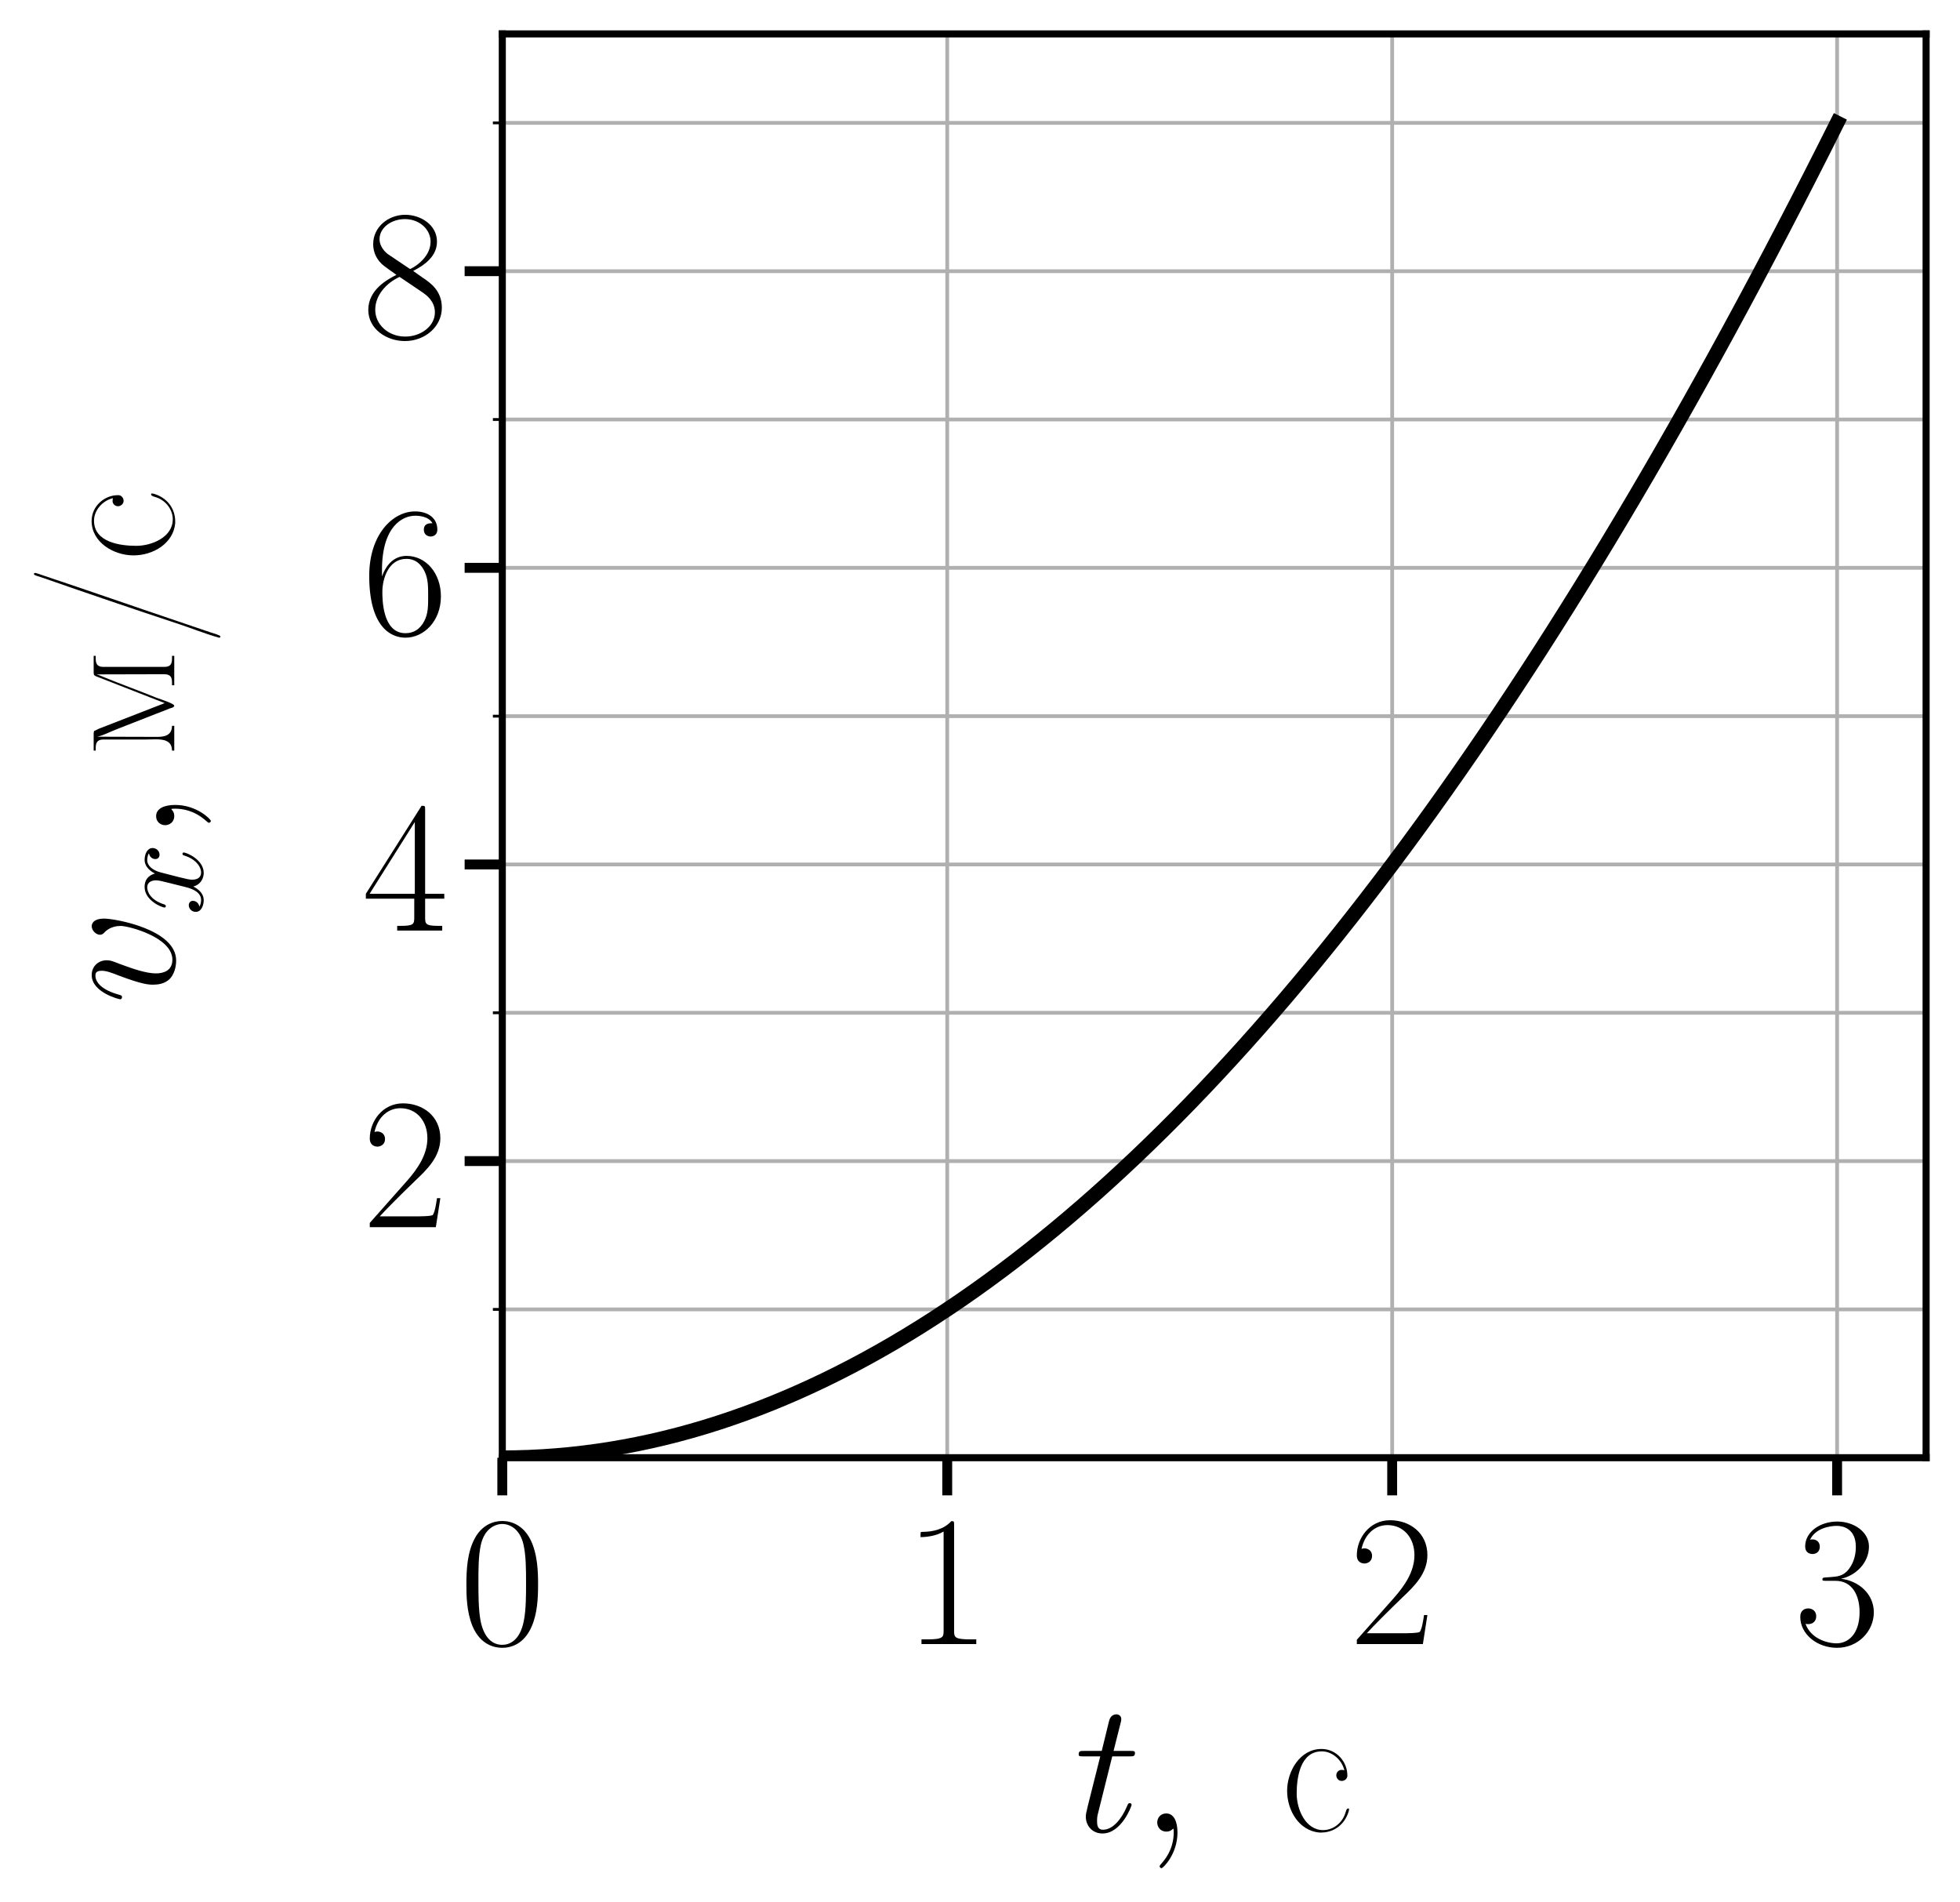
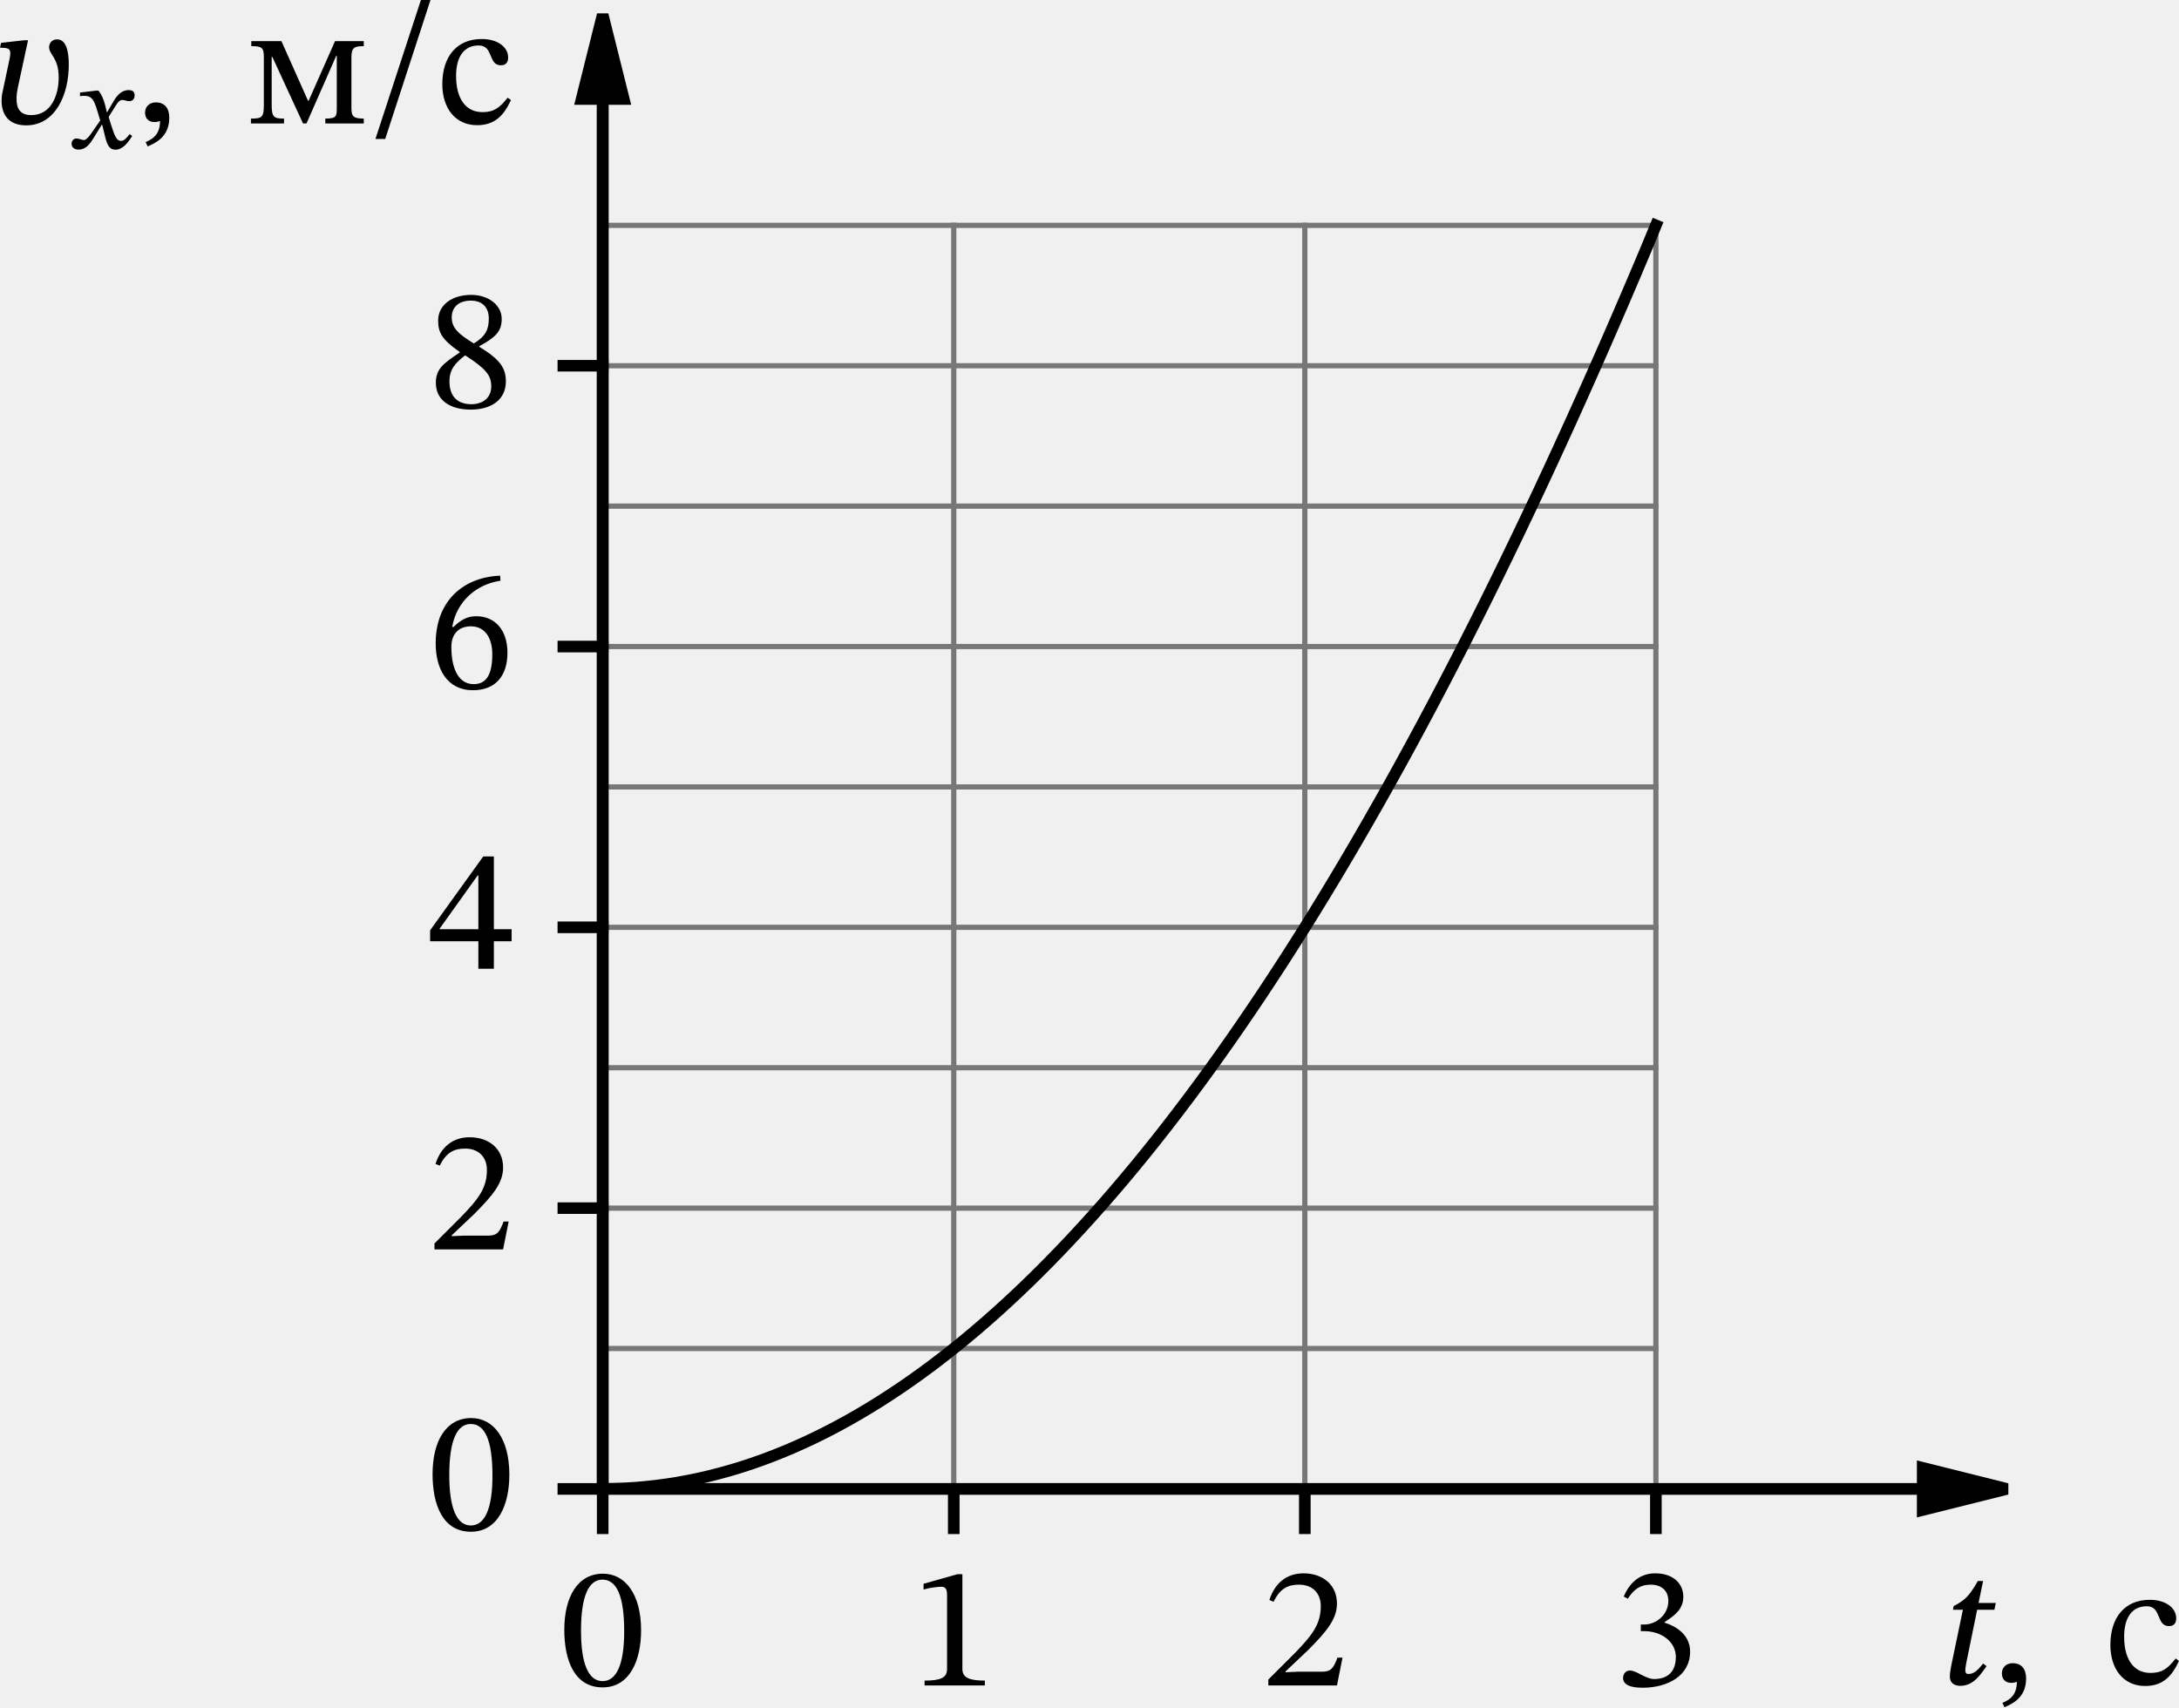
- <svg xmlns="http://www.w3.org/2000/svg" xmlns:xlink="http://www.w3.org/1999/xlink" width="416.283pt" height="403.961pt" viewBox="0 0 416.283 403.961" version="1.1">
-   <defs>
-     <style type="text/css">*{stroke-linejoin: round; stroke-linecap: butt}</style>
+ <svg xmlns="http://www.w3.org/2000/svg" xmlns:xlink="http://www.w3.org/1999/xlink" width="375.392pt" height="294.176pt" viewBox="0 0 375.392 294.176" version="1.1" id="svg44">
+   <defs id="defs1">
+     <style type="text/css" id="style1">*{stroke-linejoin: round; stroke-linecap: butt}</style>
  </defs>
-   <g id="figure_1">
-     <g id="patch_1">
-       <path d="M 0 403.961  L 416.283 403.961  L 416.283 0  L 0 0  z " style="fill: #ffffff" />
-     </g>
+   <g id="figure_1" transform="translate(-9.089063,-16.75493)">
    <g id="axes_1">
-       <g id="patch_2">
-         <path d="M 106.683 309.6  L 409.083 309.6  L 409.083 7.2  L 106.683 7.2  z " style="fill: #ffffff" />
+       <g id="line2d_1">
+         <path d="M 173.4,273.312 V 55.584" style="fill:none;stroke:#777777;stroke-width:0.9;stroke-linecap:square" id="path3" />
      </g>
-       <g id="matplotlib.axis_1">
-         <g id="xtick_1">
-           <g id="line2d_1">
-             <path d="M 106.683 309.6  L 106.683 7.2  " clip-path="url(#pb59c13ec6b)" style="fill: none; stroke: #b0b0b0; stroke-width: 0.8; stroke-linecap: square" />
-           </g>
-           <g id="line2d_2">
-             <defs>
-               <path id="m378a4ad936" d="M 0 0  L 0 8  " style="stroke: #000000; stroke-width: 2.1" />
-             </defs>
-             <g>
-               <use xlink:href="#m378a4ad936" x="106.683" y="309.6" style="stroke: #000000; stroke-width: 2.1" />
-             </g>
-           </g>
-           <g id="text_1">
-             <g transform="translate(97.5445 349.1784) scale(0.4 -0.4)">
-               <defs>
-                 <path id="CMR17-30" d="M 2688 2025  C 2688 2416 2682 3080 2413 3591  C 2176 4039 1798 4198 1466 4198  C 1158 4198 768 4058 525 3597  C 269 3118 243 2524 243 2025  C 243 1661 250 1106 448 619  C 723 -39 1216 -128 1466 -128  C 1760 -128 2208 -7 2470 600  C 2662 1042 2688 1559 2688 2025  z M 1466 -26  C 1056 -26 813 325 723 812  C 653 1188 653 1738 653 2096  C 653 2588 653 2997 736 3387  C 858 3929 1216 4096 1466 4096  C 1728 4096 2067 3923 2189 3400  C 2272 3036 2278 2607 2278 2096  C 2278 1680 2278 1169 2202 792  C 2067 95 1690 -26 1466 -26  z " transform="scale(0.015625)" />
-               </defs>
-               <use xlink:href="#CMR17-30" transform="scale(0.996264)" />
-             </g>
-           </g>
-         </g>
-         <g id="xtick_2">
-           <g id="line2d_3">
-             <path d="M 201.183 309.6  L 201.183 7.2  " clip-path="url(#pb59c13ec6b)" style="fill: none; stroke: #b0b0b0; stroke-width: 0.8; stroke-linecap: square" />
-           </g>
-           <g id="line2d_4">
-             <g>
-               <use xlink:href="#m378a4ad936" x="201.183" y="309.6" style="stroke: #000000; stroke-width: 2.1" />
-             </g>
-           </g>
-           <g id="text_2">
-             <g transform="translate(192.0445 349.1784) scale(0.4 -0.4)">
-               <defs>
-                 <path id="CMR17-31" d="M 1702 4058  C 1702 4192 1696 4192 1606 4192  C 1357 3916 979 3827 621 3827  C 602 3827 570 3827 563 3808  C 557 3795 557 3782 557 3648  C 755 3648 1088 3686 1344 3839  L 1344 461  C 1344 236 1331 160 781 160  L 589 160  L 589 0  C 896 0 1216 0 1523 0  C 1830 0 2150 0 2458 0  L 2458 160  L 2266 160  C 1715 160 1702 230 1702 458  L 1702 4058  z " transform="scale(0.015625)" />
-               </defs>
-               <use xlink:href="#CMR17-31" transform="scale(0.996264)" />
-             </g>
-           </g>
-         </g>
-         <g id="xtick_3">
-           <g id="line2d_5">
-             <path d="M 295.683 309.6  L 295.683 7.2  " clip-path="url(#pb59c13ec6b)" style="fill: none; stroke: #b0b0b0; stroke-width: 0.8; stroke-linecap: square" />
-           </g>
-           <g id="line2d_6">
-             <g>
-               <use xlink:href="#m378a4ad936" x="295.683" y="309.6" style="stroke: #000000; stroke-width: 2.1" />
-             </g>
-           </g>
-           <g id="text_3">
-             <g transform="translate(286.5445 349.1784) scale(0.4 -0.4)">
-               <defs>
-                 <path id="CMR17-32" d="M 2669 989  L 2554 989  C 2490 536 2438 459 2413 420  C 2381 369 1920 369 1830 369  L 602 369  C 832 619 1280 1072 1824 1597  C 2214 1967 2669 2402 2669 3035  C 2669 3790 2067 4224 1395 4224  C 691 4224 262 3604 262 3030  C 262 2780 448 2748 525 2748  C 589 2748 781 2787 781 3010  C 781 3207 614 3264 525 3264  C 486 3264 448 3258 422 3245  C 544 3790 915 4058 1306 4058  C 1862 4058 2227 3617 2227 3035  C 2227 2479 1901 2000 1536 1584  L 262 146  L 262 0  L 2515 0  L 2669 989  z " transform="scale(0.015625)" />
-               </defs>
-               <use xlink:href="#CMR17-32" transform="scale(0.996264)" />
-             </g>
-           </g>
-         </g>
-         <g id="xtick_4">
-           <g id="line2d_7">
-             <path d="M 390.183 309.6  L 390.183 7.2  " clip-path="url(#pb59c13ec6b)" style="fill: none; stroke: #b0b0b0; stroke-width: 0.8; stroke-linecap: square" />
-           </g>
-           <g id="line2d_8">
-             <g>
-               <use xlink:href="#m378a4ad936" x="390.183" y="309.6" style="stroke: #000000; stroke-width: 2.1" />
-             </g>
-           </g>
-           <g id="text_4">
-             <g transform="translate(381.0445 349.1784) scale(0.4 -0.4)">
-               <defs>
-                 <path id="CMR17-33" d="M 1414 2157  C 1984 2157 2234 1662 2234 1090  C 2234 320 1824 25 1453 25  C 1114 25 563 194 390 693  C 422 680 454 680 486 680  C 640 680 755 782 755 948  C 755 1133 614 1216 486 1216  C 378 1216 211 1165 211 926  C 211 335 787 -128 1466 -128  C 2176 -128 2720 430 2720 1085  C 2720 1707 2208 2157 1600 2227  C 2086 2328 2554 2756 2554 3329  C 2554 3820 2048 4179 1472 4179  C 890 4179 378 3829 378 3329  C 378 3110 544 3072 627 3072  C 762 3072 877 3155 877 3321  C 877 3486 762 3569 627 3569  C 602 3569 570 3569 544 3557  C 730 3959 1235 4032 1459 4032  C 1683 4032 2106 3925 2106 3320  C 2106 3143 2080 2828 1862 2550  C 1670 2304 1453 2304 1242 2284  C 1210 2284 1062 2269 1037 2269  C 992 2263 966 2257 966 2208  C 966 2163 973 2157 1101 2157  L 1414 2157  z " transform="scale(0.015625)" />
-               </defs>
-               <use xlink:href="#CMR17-33" transform="scale(0.996264)" />
-             </g>
-           </g>
-         </g>
-         <g id="text_5">
-           <g transform="translate(228.2213 389.0086) scale(0.4 -0.4)">
-             <defs>
-               <path id="CMMI12-74" d="M 1286 2566  L 1875 2566  C 1997 2566 2061 2566 2061 2681  C 2061 2752 2022 2752 1894 2752  L 1331 2752  L 1568 3692  C 1594 3781 1594 3794 1594 3840  C 1594 3943 1510 4000 1427 4000  C 1376 4000 1229 3981 1178 3775  L 928 2752  L 326 2752  C 198 2752 141 2752 141 2630  C 141 2566 186 2566 307 2566  L 877 2566  L 454 881  C 403 658 384 594 384 511  C 384 211 595 -64 954 -64  C 1600 -64 1946 868 1946 912  C 1946 951 1920 970 1882 970  C 1869 970 1843 970 1830 944  C 1824 938 1818 931 1773 829  C 1638 511 1344 64 973 64  C 781 64 768 224 768 364  C 768 370 768 492 787 568  L 1286 2566  z " transform="scale(0.015625)" />
-               <path id="CMMI12-3b" d="M 1248 -31  C 1248 343 1126 619 864 619  C 659 619 557 453 557 313  C 557 172 653 0 870 0  C 954 0 1024 26 1082 83  C 1094 96 1101 96 1107 96  C 1120 96 1120 5 1120 -27  C 1120 -240 1082 -659 710 -1080  C 640 -1157 640 -1170 640 -1183  C 640 -1216 672 -1248 704 -1248  C 755 -1248 1248 -771 1248 -31  z " transform="scale(0.015625)" />
-               <path id="SFRM3583-f1" d="M 2221 2092  C 2189 2099 2157 2105 2125 2105  C 2022 2105 1946 2016 1946 1920  C 1946 1824 2022 1728 2131 1728  C 2221 1728 2310 1792 2323 1888  L 2323 1926  C 2323 2366 1965 2819 1440 2819  C 717 2819 269 2069 269 1390  C 269 718 678 32 1363 -32  L 1427 -32  C 1882 -32 2240 257 2368 688  C 2374 713 2381 739 2381 765  C 2381 784 2368 790 2355 790  C 2285 790 2272 669 2246 604  C 2131 276 1824 51 1498 51  C 890 51 595 769 595 1295  C 595 1833 710 2737 1453 2737  C 1811 2737 2138 2443 2221 2092  z " transform="scale(0.015625)" />
-             </defs>
-             <use xlink:href="#CMMI12-74" transform="scale(0.996264)" />
-             <use xlink:href="#CMMI12-3b" transform="translate(35.22633 0) scale(0.996264)" />
-             <use xlink:href="#SFRM3583-f1" transform="translate(108.6881 0) scale(0.996264)" />
-           </g>
+       <g id="line2d_2">
+         <path d="M 233.88,273.312 V 55.584" style="fill:none;stroke:#777777;stroke-width:0.9;stroke-linecap:square" id="path4" />
+       </g>
+       <g id="line2d_3">
+         <path d="M 294.36,273.312 V 55.584" style="fill:none;stroke:#777777;stroke-width:0.9;stroke-linecap:square" id="path5" />
+       </g>
+       <g id="line2d_4">
+         <path d="M 112.92,249.12 H 294.36" style="fill:none;stroke:#777777;stroke-width:0.9;stroke-linecap:square" id="path6" />
+       </g>
+       <g id="line2d_5">
+         <path d="M 112.92,224.928 H 294.36" style="fill:none;stroke:#777777;stroke-width:0.9;stroke-linecap:square" id="path7" />
+       </g>
+       <g id="line2d_6">
+         <path d="M 112.92,200.736 H 294.36" style="fill:none;stroke:#777777;stroke-width:0.9;stroke-linecap:square" id="path8" />
+       </g>
+       <g id="line2d_7">
+         <path d="M 112.92,176.544 H 294.36" style="fill:none;stroke:#777777;stroke-width:0.9;stroke-linecap:square" id="path9" />
+       </g>
+       <g id="line2d_8">
+         <path d="M 112.92,152.352 H 294.36" style="fill:none;stroke:#777777;stroke-width:0.9;stroke-linecap:square" id="path10" />
+       </g>
+       <g id="line2d_9">
+         <path d="M 112.92,128.16 H 294.36" style="fill:none;stroke:#777777;stroke-width:0.9;stroke-linecap:square" id="path11" />
+       </g>
+       <g id="line2d_10">
+         <path d="M 112.92,103.968 H 294.36" style="fill:none;stroke:#777777;stroke-width:0.9;stroke-linecap:square" id="path12" />
+       </g>
+       <g id="line2d_11">
+         <path d="M 112.92,79.776 H 294.36" style="fill:none;stroke:#777777;stroke-width:0.9;stroke-linecap:square" id="path13" />
+       </g>
+       <g id="line2d_12">
+         <path d="M 112.92,55.584 H 294.36" style="fill:none;stroke:#777777;stroke-width:0.9;stroke-linecap:square" id="path14" />
+       </g>
+       <g id="matplotlib.axis_1" />
+       <g id="matplotlib.axis_2" />
+       <g id="line2d_13">
+         <path d="m 112.92,273.312 1.833,-0.022 1.833,-0.067 1.833,-0.111 1.833,-0.156 1.833,-0.2 1.833,-0.244 1.833,-0.289 1.833,-0.333 1.833,-0.378 1.833,-0.422 1.833,-0.467 1.833,-0.511 1.833,-0.555 1.833,-0.6 1.833,-0.644 1.833,-0.689 1.833,-0.733 1.833,-0.778 1.833,-0.822 1.833,-0.866 1.833,-0.911 1.833,-0.955 1.833,-1 1.833,-1.044 1.833,-1.089 1.833,-1.133 1.833,-1.177 1.833,-1.222 1.833,-1.266 1.833,-1.311 1.833,-1.355 1.833,-1.4 1.833,-1.444 1.833,-1.488 1.833,-1.533 1.833,-1.577 1.833,-1.622 1.833,-1.666 1.833,-1.711 1.833,-1.755 1.833,-1.799 1.833,-1.844 1.833,-1.888 1.833,-1.933 1.833,-1.977 1.833,-2.022 1.833,-2.066 1.833,-2.11 1.833,-2.155 1.833,-2.199 1.833,-2.244 1.833,-2.288 1.833,-2.333 1.833,-2.377 1.833,-2.421 1.833,-2.466 1.833,-2.51 1.833,-2.555 1.833,-2.599 1.833,-2.644 1.833,-2.688 1.833,-2.732 1.833,-2.777 1.833,-2.821 1.833,-2.866 1.833,-2.91 1.833,-2.955 1.833,-2.999 1.833,-3.043 1.833,-3.088 1.833,-3.132 1.833,-3.177 1.833,-3.221 1.833,-3.266 1.833,-3.31 1.833,-3.354 1.833,-3.399 1.833,-3.443 1.833,-3.488 1.833,-3.532 1.833,-3.577 1.833,-3.621 1.833,-3.665 1.833,-3.71 1.833,-3.754 1.833,-3.799 1.833,-3.843 1.833,-3.888 1.833,-3.932 1.833,-3.976 1.833,-4.021 1.833,-4.065 1.833,-4.11 1.833,-4.154 1.833,-4.199 1.833,-4.243 1.833,-4.287 1.833,-4.332 L 294.36,55.584" clip-path="url(#p87533d46c9)" style="fill:none;stroke:#000000;stroke-width:2;stroke-linecap:square" id="path15" />
+       </g>
+       <g id="line2d_14">
+         <path d="m 112.92,273.796 v 6.29" style="fill:none;stroke:#000000;stroke-width:2;stroke-linecap:square" id="path16" />
+       </g>
+       <g id="line2d_15">
+         <path d="m 173.4,273.796 v 6.29" style="fill:none;stroke:#000000;stroke-width:2;stroke-linecap:square" id="path17" />
+       </g>
+       <g id="line2d_16">
+         <path d="m 233.88,273.796 v 6.29" style="fill:none;stroke:#000000;stroke-width:2;stroke-linecap:square" id="path18" />
+       </g>
+       <g id="line2d_17">
+         <path d="m 294.36,273.796 v 6.29" style="fill:none;stroke:#000000;stroke-width:2;stroke-linecap:square" id="path19" />
+       </g>
+       <g id="line2d_18">
+         <path d="M 106.146,273.312 H 112.92" style="fill:none;stroke:#000000;stroke-width:2;stroke-linecap:square" id="path20" />
+       </g>
+       <g id="line2d_19">
+         <path d="M 106.146,224.928 H 112.92" style="fill:none;stroke:#000000;stroke-width:2;stroke-linecap:square" id="path21" />
+       </g>
+       <g id="line2d_20">
+         <path d="M 106.146,176.544 H 112.92" style="fill:none;stroke:#000000;stroke-width:2;stroke-linecap:square" id="path22" />
+       </g>
+       <g id="line2d_21">
+         <path d="M 106.146,128.16 H 112.92" style="fill:none;stroke:#000000;stroke-width:2;stroke-linecap:square" id="path23" />
+       </g>
+       <g id="line2d_22">
+         <path d="M 106.146,79.776 H 112.92" style="fill:none;stroke:#000000;stroke-width:2;stroke-linecap:square" id="path24" />
+       </g>
+       <g id="text_1">
+         <g transform="matrix(0.3,0,0,-0.3,105.495,307.1808)" id="g24">
+           <defs id="defs24">
+             <path id="STIXTwoText-Regular-30" d="m 1581,-70 c 1005,0 1414,1004 1414,2099 0,1318 -576,2080 -1401,2080 C 666,4109 173,3264 173,2048 173,915 550,-70 1581,-70 Z m 0,230 c -512,0 -794,614 -794,1856 0,1267 282,1875 787,1875 525,0 800,-601 800,-1901 C 2374,762 2086,160 1581,160 Z" transform="scale(0.015625)" />
+           </defs>
+           <use xlink:href="#STIXTwoText-Regular-30" id="use24" />
        </g>
      </g>
-       <g id="matplotlib.axis_2">
-         <g id="ytick_1">
-           <g id="line2d_9">
-             <path d="M 106.683 246.6  L 409.083 246.6  " clip-path="url(#pb59c13ec6b)" style="fill: none; stroke: #b0b0b0; stroke-width: 0.8; stroke-linecap: square" />
-           </g>
-           <g id="line2d_10">
-             <defs>
-               <path id="md40ff3d84a" d="M 0 0  L -8 0  " style="stroke: #000000; stroke-width: 2.1" />
-             </defs>
-             <g>
-               <use xlink:href="#md40ff3d84a" x="106.683" y="246.6" style="stroke: #000000; stroke-width: 2.1" />
-             </g>
-           </g>
-           <g id="text_6">
-             <g transform="translate(76.9064 260.6392) scale(0.4 -0.4)">
-               <use xlink:href="#CMR17-32" transform="scale(0.996264)" />
-             </g>
-           </g>
-         </g>
-         <g id="ytick_2">
-           <g id="line2d_11">
-             <path d="M 106.683 183.6  L 409.083 183.6  " clip-path="url(#pb59c13ec6b)" style="fill: none; stroke: #b0b0b0; stroke-width: 0.8; stroke-linecap: square" />
-           </g>
-           <g id="line2d_12">
-             <g>
-               <use xlink:href="#md40ff3d84a" x="106.683" y="183.6" style="stroke: #000000; stroke-width: 2.1" />
-             </g>
-           </g>
-           <g id="text_7">
-             <g transform="translate(76.9064 197.6392) scale(0.4 -0.4)">
-               <defs>
-                 <path id="CMR17-34" d="M 2150 4122  C 2150 4256 2144 4256 2029 4256  L 128 1254  L 128 1088  L 1779 1088  L 1779 457  C 1779 224 1766 160 1318 160  L 1197 160  L 1197 0  C 1402 0 1747 0 1965 0  C 2182 0 2528 0 2733 0  L 2733 160  L 2611 160  C 2163 160 2150 224 2150 457  L 2150 1088  L 2803 1088  L 2803 1254  L 2150 1254  L 2150 4122  z M 1798 3703  L 1798 1254  L 256 1254  L 1798 3703  z " transform="scale(0.015625)" />
-               </defs>
-               <use xlink:href="#CMR17-34" transform="scale(0.996264)" />
-             </g>
-           </g>
-         </g>
-         <g id="ytick_3">
-           <g id="line2d_13">
-             <path d="M 106.683 120.6  L 409.083 120.6  " clip-path="url(#pb59c13ec6b)" style="fill: none; stroke: #b0b0b0; stroke-width: 0.8; stroke-linecap: square" />
-           </g>
-           <g id="line2d_14">
-             <g>
-               <use xlink:href="#md40ff3d84a" x="106.683" y="120.6" style="stroke: #000000; stroke-width: 2.1" />
-             </g>
-           </g>
-           <g id="text_8">
-             <g transform="translate(76.9064 134.6392) scale(0.4 -0.4)">
-               <defs>
-                 <path id="CMR17-36" d="M 678 2176  C 678 3690 1395 4032 1811 4032  C 1946 4032 2272 4009 2400 3776  C 2298 3776 2106 3776 2106 3553  C 2106 3381 2246 3323 2336 3323  C 2394 3323 2566 3348 2566 3560  C 2566 3954 2246 4179 1805 4179  C 1043 4179 243 3390 243 1984  C 243 253 966 -128 1478 -128  C 2099 -128 2688 427 2688 1283  C 2688 2081 2170 2662 1517 2662  C 1126 2662 838 2407 678 1960  L 678 2176  z M 1478 25  C 691 25 691 1200 691 1436  C 691 1896 909 2560 1504 2560  C 1613 2560 1926 2560 2138 2120  C 2253 1870 2253 1609 2253 1289  C 2253 944 2253 690 2118 434  C 1978 171 1773 25 1478 25  z " transform="scale(0.015625)" />
-               </defs>
-               <use xlink:href="#CMR17-36" transform="scale(0.996264)" />
-             </g>
-           </g>
-         </g>
-         <g id="ytick_4">
-           <g id="line2d_15">
-             <path d="M 106.683 57.6  L 409.083 57.6  " clip-path="url(#pb59c13ec6b)" style="fill: none; stroke: #b0b0b0; stroke-width: 0.8; stroke-linecap: square" />
-           </g>
-           <g id="line2d_16">
-             <g>
-               <use xlink:href="#md40ff3d84a" x="106.683" y="57.6" style="stroke: #000000; stroke-width: 2.1" />
-             </g>
-           </g>
-           <g id="text_9">
-             <g transform="translate(76.9064 71.63919) scale(0.4 -0.4)">
-               <defs>
-                 <path id="CMR17-38" d="M 1741 2264  C 2144 2467 2554 2773 2554 3263  C 2554 3841 1990 4179 1472 4179  C 890 4179 378 3759 378 3180  C 378 3021 416 2747 666 2505  C 730 2442 998 2251 1171 2130  C 883 1983 211 1634 211 934  C 211 279 838 -128 1459 -128  C 2144 -128 2720 362 2720 1010  C 2720 1590 2330 1857 2074 2029  L 1741 2264  z M 902 2822  C 851 2854 595 3051 595 3351  C 595 3739 998 4032 1459 4032  C 1965 4032 2336 3676 2336 3262  C 2336 2669 1670 2331 1638 2331  C 1632 2331 1626 2331 1574 2370  L 902 2822  z M 2080 1519  C 2176 1449 2483 1240 2483 851  C 2483 381 2010 25 1472 25  C 890 25 448 438 448 940  C 448 1443 838 1862 1280 2060  L 2080 1519  z " transform="scale(0.015625)" />
-               </defs>
-               <use xlink:href="#CMR17-38" transform="scale(0.996264)" />
-             </g>
-           </g>
-         </g>
-         <g id="ytick_5">
-           <g id="line2d_17">
-             <path d="M 106.683 278.1  L 409.083 278.1  " clip-path="url(#pb59c13ec6b)" style="fill: none; stroke: #b0b0b0; stroke-width: 0.8; stroke-linecap: square" />
-           </g>
-           <g id="line2d_18">
-             <defs>
-               <path id="m8e63346e1f" d="M 0 0  L -2 0  " style="stroke: #000000; stroke-width: 0.6" />
-             </defs>
-             <g>
-               <use xlink:href="#m8e63346e1f" x="106.683" y="278.1" style="stroke: #000000; stroke-width: 0.6" />
-             </g>
-           </g>
-         </g>
-         <g id="ytick_6">
-           <g id="line2d_19">
-             <path d="M 106.683 215.1  L 409.083 215.1  " clip-path="url(#pb59c13ec6b)" style="fill: none; stroke: #b0b0b0; stroke-width: 0.8; stroke-linecap: square" />
-           </g>
-           <g id="line2d_20">
-             <g>
-               <use xlink:href="#m8e63346e1f" x="106.683" y="215.1" style="stroke: #000000; stroke-width: 0.6" />
-             </g>
-           </g>
-         </g>
-         <g id="ytick_7">
-           <g id="line2d_21">
-             <path d="M 106.683 152.1  L 409.083 152.1  " clip-path="url(#pb59c13ec6b)" style="fill: none; stroke: #b0b0b0; stroke-width: 0.8; stroke-linecap: square" />
-           </g>
-           <g id="line2d_22">
-             <g>
-               <use xlink:href="#m8e63346e1f" x="106.683" y="152.1" style="stroke: #000000; stroke-width: 0.6" />
-             </g>
-           </g>
-         </g>
-         <g id="ytick_8">
-           <g id="line2d_23">
-             <path d="M 106.683 89.1  L 409.083 89.1  " clip-path="url(#pb59c13ec6b)" style="fill: none; stroke: #b0b0b0; stroke-width: 0.8; stroke-linecap: square" />
-           </g>
-           <g id="line2d_24">
-             <g>
-               <use xlink:href="#m8e63346e1f" x="106.683" y="89.1" style="stroke: #000000; stroke-width: 0.6" />
-             </g>
-           </g>
-         </g>
-         <g id="ytick_9">
-           <g id="line2d_25">
-             <path d="M 106.683 26.1  L 409.083 26.1  " clip-path="url(#pb59c13ec6b)" style="fill: none; stroke: #b0b0b0; stroke-width: 0.8; stroke-linecap: square" />
-           </g>
-           <g id="line2d_26">
-             <g>
-               <use xlink:href="#m8e63346e1f" x="106.683" y="26.1" style="stroke: #000000; stroke-width: 0.6" />
-             </g>
-           </g>
-         </g>
-         <g id="text_10">
-           <g transform="translate(37.01092 213.3133) rotate(-90) scale(0.4 -0.4)">
-             <defs>
-               <path id="CMMI12-76" d="M 2925 2389  C 2925 2791 2720 2816 2669 2816  C 2515 2816 2374 2663 2374 2535  C 2374 2459 2419 2414 2445 2389  C 2509 2331 2675 2159 2675 1827  C 2675 1558 2291 64 1523 64  C 1133 64 1056 390 1056 626  C 1056 945 1203 1392 1376 1852  C 1478 2114 1504 2178 1504 2305  C 1504 2574 1312 2816 998 2816  C 410 2816 173 1890 173 1839  C 173 1814 198 1782 243 1782  C 301 1782 307 1807 333 1897  C 486 2446 736 2689 979 2689  C 1037 2689 1146 2689 1146 2478  C 1146 2312 1075 2127 979 1884  C 672 1067 672 869 672 715  C 672 575 691 313 890 134  C 1120 -64 1440 -64 1498 -64  C 2560 -64 2925 2024 2925 2389  z " transform="scale(0.015625)" />
-               <path id="CMMI12-78" d="M 3034 2606  C 2829 2567 2752 2414 2752 2293  C 2752 2139 2874 2088 2963 2088  C 3155 2088 3290 2254 3290 2427  C 3290 2695 2982 2816 2714 2816  C 2323 2816 2106 2433 2048 2312  C 1901 2816 1504 2816 1389 2816  C 736 2816 390 1980 390 1839  C 390 1814 416 1782 461 1782  C 512 1782 525 1820 538 1846  C 755 2555 1184 2689 1370 2689  C 1658 2689 1715 2420 1715 2267  C 1715 2127 1677 1980 1600 1673  L 1382 798  C 1286 415 1101 64 762 64  C 730 64 570 64 435 147  C 666 192 717 383 717 460  C 717 588 621 664 499 664  C 346 664 179 530 179 326  C 179 57 480 -64 755 -64  C 1062 -64 1280 179 1414 441  C 1517 64 1837 -64 2074 -64  C 2726 -64 3072 773 3072 913  C 3072 945 3046 971 3008 971  C 2950 971 2944 939 2925 888  C 2752 326 2381 64 2093 64  C 1869 64 1747 230 1747 492  C 1747 632 1773 734 1875 1156  L 2099 2024  C 2195 2408 2413 2689 2707 2689  C 2720 2689 2899 2689 3034 2606  z " transform="scale(0.015625)" />
-               <path id="SFRM3583-ec" d="M 294 2749  L 294 2679  L 384 2679  C 538 2679 672 2641 672 2423  L 672 979  C 672 870 678 755 678 639  C 678 404 659 77 294 77  L 294 0  L 1139 0  L 1139 77  C 787 77 762 378 762 588  L 768 2628  C 813 2410 947 2168 1030 1944  L 1549 620  C 1606 460 1670 308 1734 148  C 1747 103 1766 7 1824 0  C 1894 0 2029 416 2099 614  C 2342 1209 2560 1816 2803 2410  C 2835 2487 2874 2570 2893 2653  L 2899 340  C 2899 109 2771 77 2611 77  L 2522 77  L 2522 0  L 3526 0  L 3526 77  L 3437 77  C 3277 77 3149 109 3149 333  L 3149 2423  C 3149 2647 3283 2679 3437 2679  L 3526 2679  L 3526 2749  L 2938 2749  L 2874 2737  L 2835 2685  L 1914 326  L 1043 2564  L 960 2737  L 890 2749  L 294 2749  z " transform="scale(0.015625)" />
-               <path id="SFRM3583-2f" d="M 2483 4781  C 2458 4768 2451 4723 2438 4698  L 2362 4467  C 1824 2925 1299 1382 787 -166  C 640 -608 461 -1050 333 -1504  C 326 -1510 326 -1517 326 -1530  C 326 -1549 333 -1574 358 -1574  L 371 -1574  C 416 -1555 474 -1338 512 -1222  L 877 -147  C 1402 1408 1939 2944 2458 4499  C 2483 4576 2515 4653 2534 4730  L 2534 4742  C 2534 4768 2522 4787 2502 4787  C 2496 4787 2490 4787 2483 4781  z " transform="scale(0.015625)" />
-             </defs>
-             <use xlink:href="#CMMI12-76" transform="scale(0.996264)" />
-             <use xlink:href="#CMMI12-78" transform="translate(47.16058 -14.94392) scale(0.697382)" />
-             <use xlink:href="#CMMI12-3b" transform="translate(86.46237 0) scale(0.996264)" />
-             <use xlink:href="#SFRM3583-ec" transform="translate(130.164 0) scale(0.996264)" />
-             <use xlink:href="#SFRM3583-2f" transform="translate(189.6225 0) scale(0.996264)" />
-             <use xlink:href="#SFRM3583-f1" transform="translate(234.201 0) scale(0.996264)" />
-           </g>
+       <g id="text_2">
+         <g transform="matrix(0.3,0,0,-0.3,165.975,307.1808)" id="g25">
+           <defs id="defs25">
+             <path id="STIXTwoText-Regular-31" d="m 2726,0 v 179 c -588,0 -825,115 -825,429 V 4090 H 1715 L 474,3738 v -212 c 198,64 524,103 652,103 160,0 212,-90 212,-314 V 608 C 1338,288 1114,179 512,179 V 0 Z" transform="scale(0.015625)" />
+           </defs>
+           <use xlink:href="#STIXTwoText-Regular-31" id="use25" />
        </g>
      </g>
-       <g id="line2d_27">
-         <path d="M 106.683 309.6  L 109.546 309.571  L 112.41 309.484  L 115.274 309.34  L 118.137 309.137  L 121.001 308.877  L 123.864 308.559  L 126.728 308.183  L 129.592 307.749  L 132.455 307.257  L 135.319 306.707  L 138.183 306.1  L 141.046 305.435  L 143.91 304.712  L 146.774 303.931  L 149.637 303.092  L 152.501 302.195  L 155.364 301.24  L 158.228 300.228  L 161.092 299.158  L 163.955 298.03  L 166.819 296.844  L 169.683 295.6  L 172.546 294.298  L 175.41 292.939  L 178.274 291.521  L 181.137 290.046  L 184.001 288.513  L 186.864 286.922  L 189.728 285.274  L 192.592 283.567  L 195.455 281.802  L 198.319 279.98  L 201.183 278.1  L 204.046 276.162  L 206.91 274.166  L 209.774 272.112  L 212.637 270.001  L 215.501 267.831  L 218.364 265.604  L 221.228 263.319  L 224.092 260.976  L 226.955 258.575  L 229.819 256.117  L 232.683 253.6  L 235.546 251.026  L 238.41 248.393  L 241.274 245.703  L 244.137 242.955  L 247.001 240.15  L 249.864 237.286  L 252.728 234.364  L 255.592 231.385  L 258.455 228.348  L 261.319 225.253  L 264.183 222.1  L 267.046 218.889  L 269.91 215.621  L 272.774 212.294  L 275.637 208.91  L 278.501 205.468  L 281.364 201.968  L 284.228 198.41  L 287.092 194.794  L 289.955 191.121  L 292.819 187.389  L 295.683 183.6  L 298.546 179.753  L 301.41 175.848  L 304.274 171.885  L 307.137 167.864  L 310.001 163.786  L 312.864 159.65  L 315.728 155.455  L 318.592 151.203  L 321.455 146.893  L 324.319 142.526  L 327.183 138.1  L 330.046 133.617  L 332.91 129.075  L 335.774 124.476  L 338.637 119.819  L 341.501 115.104  L 344.364 110.331  L 347.228 105.501  L 350.092 100.612  L 352.955 95.666  L 355.819 90.662  L 358.683 85.6  L 361.546 80.48  L 364.41 75.302  L 367.274 70.067  L 370.137 64.774  L 373.001 59.422  L 375.864 54.013  L 378.728 48.546  L 381.592 43.021  L 384.455 37.439  L 387.319 31.798  L 390.183 26.1  " clip-path="url(#pb59c13ec6b)" style="fill: none; stroke: #000000; stroke-width: 3.1; stroke-linecap: square" />
+       <g id="text_3">
+         <g transform="matrix(0.3,0,0,-0.3,226.455,307.1808)" id="g26">
+           <defs id="defs26">
+             <path id="STIXTwoText-Regular-32" d="m 2765,0 205,1024 H 2784 C 2637,640 2554,506 2214,506 H 1325 L 877,486 v 32 l 845,800 c 678,685 1043,1127 1043,1696 0,672 -506,1108 -1229,1108 -621,0 -1056,-359 -1254,-980 l 153,-64 c 237,480 519,628 935,628 492,0 800,-308 800,-788 0,-672 -320,-1075 -954,-1728 L 243,218 V 0 Z" transform="scale(0.015625)" />
+           </defs>
+           <use xlink:href="#STIXTwoText-Regular-32" id="use26" />
+         </g>
+       </g>
+       <g id="text_4">
+         <g transform="matrix(0.3,0,0,-0.3,286.935,307.1808)" id="g27">
+           <defs id="defs27">
+             <path id="STIXTwoText-Regular-33" d="m 1094,-83 c 935,0 1748,448 1748,1325 0,569 -429,908 -941,1068 v 20 c 403,256 691,492 691,934 0,486 -378,858 -1030,858 -525,0 -922,-295 -1159,-852 l 147,-83 c 218,339 455,519 839,519 397,0 653,-218 653,-596 0,-518 -455,-870 -890,-870 h -122 v -243 h 128 c 615,0 1159,-378 1159,-947 C 2317,422 1926,237 1523,237 1197,237 883,550 627,550 461,550 378,403 378,269 378,102 518,-83 1094,-83 Z" transform="scale(0.015625)" />
+           </defs>
+           <use xlink:href="#STIXTwoText-Regular-33" id="use27" />
+         </g>
+       </g>
+       <g id="text_5">
+         <g transform="matrix(0.3,0,0,-0.3,82.8,280.6011)" id="g28">
+           <use xlink:href="#STIXTwoText-Regular-30" transform="translate(0,0.796875)" id="use28" />
+         </g>
+       </g>
+       <g id="text_6">
+         <g transform="matrix(0.3,0,0,-0.3,82.8,232.2171)" id="g29">
+           <use xlink:href="#STIXTwoText-Regular-32" transform="translate(0,0.59375)" id="use29" />
+         </g>
+       </g>
+       <g id="text_7">
+         <g transform="matrix(0.3,0,0,-0.3,82.8,183.8331)" id="g30">
+           <defs id="defs29">
+             <path id="STIXTwoText-Regular-34" d="m 2426,0 v 1011 h 652 v 442 H 2426 V 4128 H 2035 L 83,1414 V 1011 H 1856 V 0 Z M 435,1478 1830,3430 h 26 V 1453 H 435 Z" transform="scale(0.015625)" />
+           </defs>
+           <use xlink:href="#STIXTwoText-Regular-34" transform="translate(0,0.5)" id="use30" />
+         </g>
+       </g>
+       <g id="text_8">
+         <g transform="matrix(0.3,0,0,-0.3,82.8,135.4491)" id="g31">
+           <defs id="defs30">
+             <path id="STIXTwoText-Regular-36" d="m 1658,-77 c 806,0 1267,506 1267,1376 0,839 -455,1344 -1152,1344 -333,0 -570,-141 -832,-397 l -45,7 c 160,934 877,1561 1773,1696 l -13,185 C 1280,4077 288,3187 288,1645 288,704 704,-77 1658,-77 Z m 25,224 c -557,0 -819,570 -819,1363 0,557 346,762 717,762 531,0 787,-448 787,-1024 0,-813 -256,-1101 -685,-1101 z" transform="scale(0.015625)" />
+           </defs>
+           <use xlink:href="#STIXTwoText-Regular-36" transform="translate(0,0.40625)" id="use31" />
+         </g>
+       </g>
+       <g id="text_9">
+         <g transform="matrix(0.3,0,0,-0.3,82.8,87.06506)" id="g32">
+           <defs id="defs31">
+             <path id="STIXTwoText-Regular-38" d="m 1574,-77 c 762,0 1293,365 1293,1037 0,512 -237,819 -979,1274 v 19 c 595,326 826,537 826,1005 0,505 -487,883 -1120,883 -704,0 -1216,-365 -1216,-947 0,-436 140,-698 793,-1152 v -20 C 576,1626 294,1421 294,909 294,256 832,-77 1574,-77 Z m -204,1997 c 768,-499 960,-736 960,-1146 0,-435 -333,-652 -730,-652 -486,0 -806,262 -806,838 0,442 204,666 576,960 z m 320,435 c -570,346 -813,576 -813,954 0,390 269,621 704,621 409,0 659,-237 659,-660 0,-409 -128,-659 -550,-915 z" transform="scale(0.015625)" />
+           </defs>
+           <use xlink:href="#STIXTwoText-Regular-38" transform="translate(0,0.296875)" id="use32" />
+         </g>
+       </g>
+       <g id="text_10">
+         <g transform="matrix(0.3,0,0,-0.3,343.38,307.1808)" id="g36">
+           <defs id="defs32">
+             <path id="STIXTwoText-Italic-74" d="m 736,-58 c 506,0 774,474 960,724 l -128,96 C 1344,474 1210,378 1024,378 c -90,0 -109,64 -109,134 0,109 45,320 45,320 l 390,1907 h 634 l 51,250 h -633 l 166,806 H 1376 C 1056,3238 896,3085 486,2874 L 461,2739 H 826 L 390,646 C 378,582 346,390 346,282 346,83 467,-58 736,-58 Z" transform="scale(0.015625)" />
+             <path id="STIXTwoText-Regular-2c" d="m 448,-845 c 256,115 794,333 794,1056 0,352 -173,563 -493,563 C 493,774 352,602 352,397 352,211 454,51 704,51 c 70,0 128,13 198,39 0,-519 -294,-672 -531,-775 z" transform="scale(0.015625)" />
+             <path id="STIXTwoText-Regular-20" transform="scale(0.015625)" d="" />
+             <path id="STIXTwoText-Regular-441" d="M 2611,947 C 2323,576 2106,416 1690,416 c -660,0 -973,550 -973,1331 0,736 313,1120 832,1120 550,0 339,-729 813,-729 179,0 268,102 268,288 0,371 -371,678 -972,678 C 736,3104 211,2451 211,1446 211,557 691,-64 1491,-64 c 685,0 999,403 1242,922 z" transform="scale(0.015625)" />
+           </defs>
+           <use xlink:href="#STIXTwoText-Italic-74" transform="translate(0,0.703125)" id="use33" />
+           <use xlink:href="#STIXTwoText-Regular-2c" transform="translate(29.79999,0.703125)" id="use34" />
+           <use xlink:href="#STIXTwoText-Regular-20" transform="translate(70.79997,0.703125)" id="use35" />
+           <use xlink:href="#STIXTwoText-Regular-441" transform="translate(94.29995,0.703125)" id="use36" />
+         </g>
+       </g>
+       <g id="text_11">
+         <g transform="matrix(0.3,0,0,-0.3,7.2,38.05492)" id="g43">
+           <defs id="defs36">
+             <path id="STIXTwoText-Italic-28b" d="m 1363,-70 c 1069,0 1568,1113 1568,2233 0,474 -89,928 -429,928 -185,0 -294,-134 -294,-288 0,-275 352,-384 352,-1113 0,-640 -269,-1383 -1005,-1383 -403,0 -544,224 -544,602 0,141 19,275 45,397 l 378,1753 h -141 l -851,-96 -39,-179 h 32 c 243,-6 346,-26 346,-198 0,-45 -7,-109 -19,-180 L 493,1139 C 467,1030 461,915 461,838 461,339 710,-70 1363,-70 Z" transform="scale(0.015625)" />
+             <path id="STIXTwoText-Italic-78" d="m 2067,-64 c 416,0 698,442 877,717 L 2810,755 C 2656,550 2522,397 2355,397 c -217,0 -333,249 -512,825 l -134,436 390,620 c 109,180 205,269 339,269 109,0 224,-64 346,-64 147,0 288,90 288,307 0,173 -90,276 -314,276 -403,0 -646,-333 -812,-621 l -314,-538 h -19 l -77,327 c -83,345 -211,627 -365,806 h -96 L 205,2938 v -192 c 83,12 141,19 211,19 384,0 506,-173 672,-704 L 1267,1472 806,806 C 557,448 442,442 416,442 c -102,0 -269,83 -397,83 -160,0 -256,-135 -256,-275 0,-148 96,-308 371,-308 384,0 596,301 800,634 l 410,666 h 26 l 160,-647 c 102,-416 224,-659 537,-659 z" transform="scale(0.015625)" />
+             <path id="STIXTwoText-Regular-43c" d="m 1331,0 v 179 c -371,0 -454,45 -454,512 v 1754 h 25 L 2029,0 h 128 l 1094,2490 h 19 V 576 c 0,-320 -19,-397 -422,-397 V 0 h 1414 v 179 c -390,0 -454,83 -454,397 v 1850 c 0,358 96,416 454,416 v 185 H 3206 L 2234,832 h -20 L 1235,3027 H 128 v -185 c 397,0 461,-58 461,-410 V 691 C 589,224 525,179 115,179 V 0 Z" transform="scale(0.015625)" />
+             <path id="STIXTwoText-Regular-2f" d="M 589,-570 2253,4538 H 1901 L 230,-570 Z" transform="scale(0.015625)" />
+           </defs>
+           <use xlink:href="#STIXTwoText-Italic-28b" transform="translate(0,0.09375)" id="use37" />
+           <use xlink:href="#STIXTwoText-Italic-78" transform="matrix(0.7,0,0,0.7,49.99999,-14.27812)" id="use38" />
+           <use xlink:href="#STIXTwoText-Regular-2c" transform="translate(84.10529,0.09375)" id="use39" />
+           <use xlink:href="#STIXTwoText-Regular-20" transform="translate(125.1053,0.09375)" id="use40" />
+           <use xlink:href="#STIXTwoText-Regular-43c" transform="translate(148.6053,0.09375)" id="use41" />
+           <use xlink:href="#STIXTwoText-Regular-2f" transform="translate(218.3052,0.09375)" id="use42" />
+           <use xlink:href="#STIXTwoText-Regular-441" transform="translate(257.0052,0.09375)" id="use43" />
+         </g>
      </g>
      <g id="patch_3">
-         <path d="M 106.683 309.6  L 106.683 7.2  " style="fill: none; stroke: #000000; stroke-width: 1.5; stroke-linejoin: miter; stroke-linecap: square" />
+         <path d="m 354.84,273.312 -14.515,3.629 v -3.617 H 112.92 v -0.024 h 227.405 v -3.617 z" style="stroke:#000000;stroke-width:2;stroke-linejoin:miter" id="path43" />
      </g>
      <g id="patch_4">
-         <path d="M 409.083 309.6  L 409.083 7.2  " style="fill: none; stroke: #000000; stroke-width: 1.5; stroke-linejoin: miter; stroke-linecap: square" />
-       </g>
-       <g id="patch_5">
-         <path d="M 106.683 309.6  L 409.083 309.6  " style="fill: none; stroke: #000000; stroke-width: 1.5; stroke-linejoin: miter; stroke-linecap: square" />
-       </g>
-       <g id="patch_6">
-         <path d="M 106.683 7.2  L 409.083 7.2  " style="fill: none; stroke: #000000; stroke-width: 1.5; stroke-linejoin: miter; stroke-linecap: square" />
+         <path d="m 112.92,19.296 3.629,14.515 h -3.599 V 273.312 h -0.06 V 33.811 h -3.599 z" style="stroke:#000000;stroke-width:2;stroke-linejoin:miter" id="path44" />
      </g>
    </g>
  </g>
-   <defs>
-     <clipPath id="pb59c13ec6b">
-       <rect x="106.683" y="7.2" width="302.4" height="302.4" />
+   <defs id="defs44">
+     <clipPath id="p87533d46c9">
+       <rect x="112.92" y="7.2" width="241.92" height="266.112" id="rect44" />
    </clipPath>
  </defs>
</svg>
